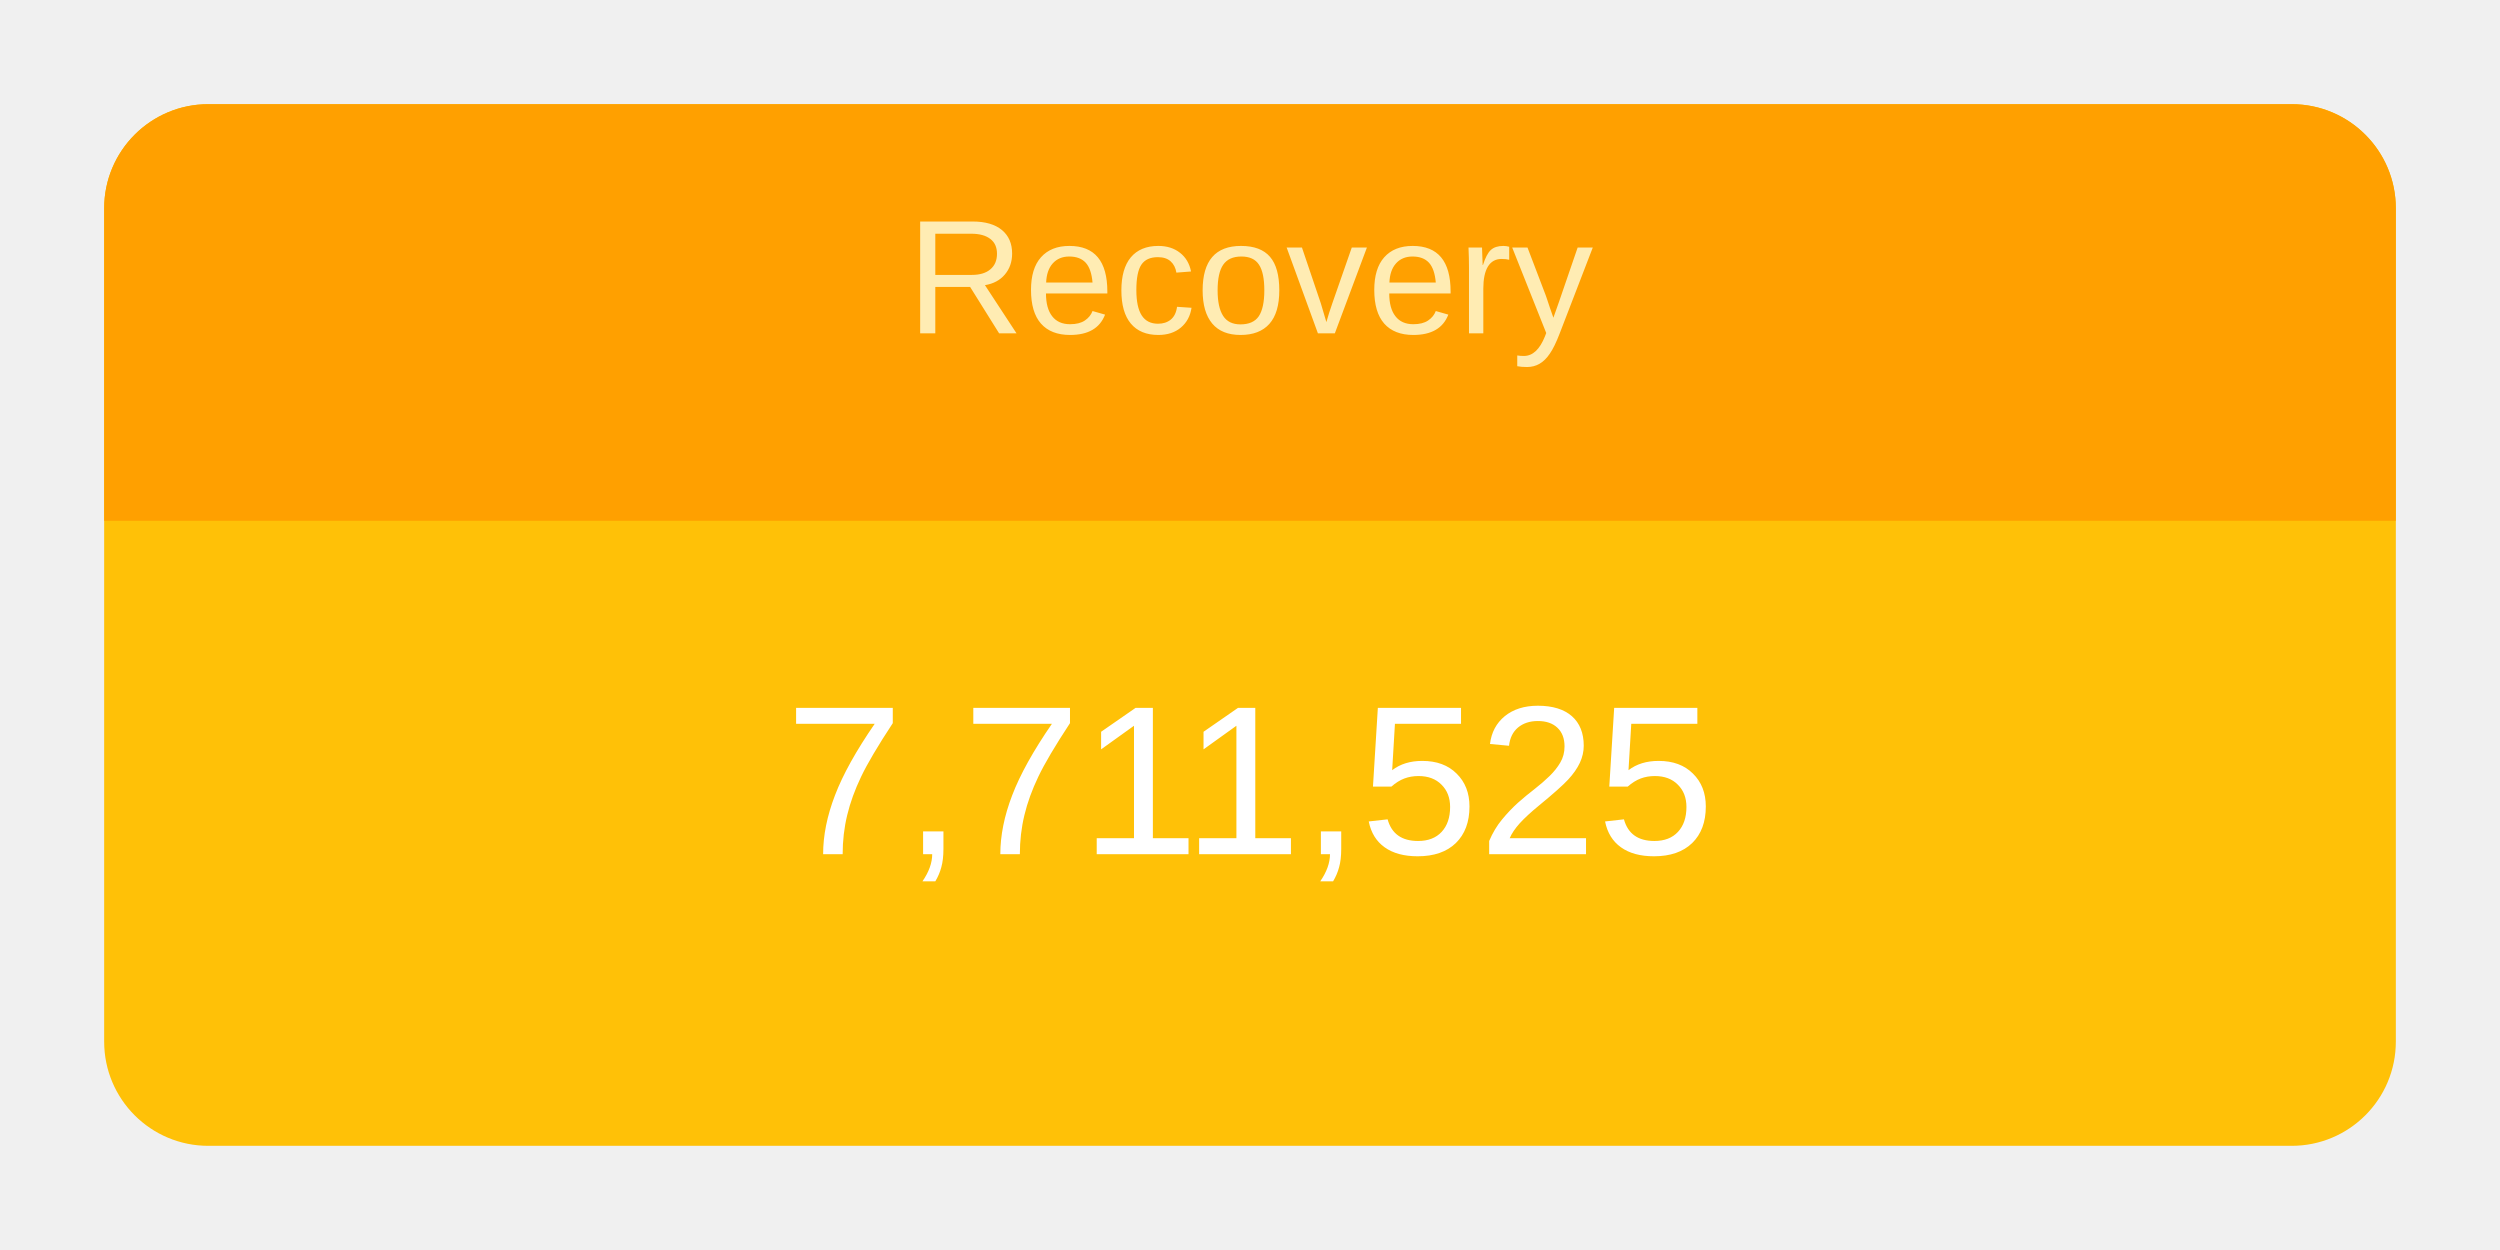
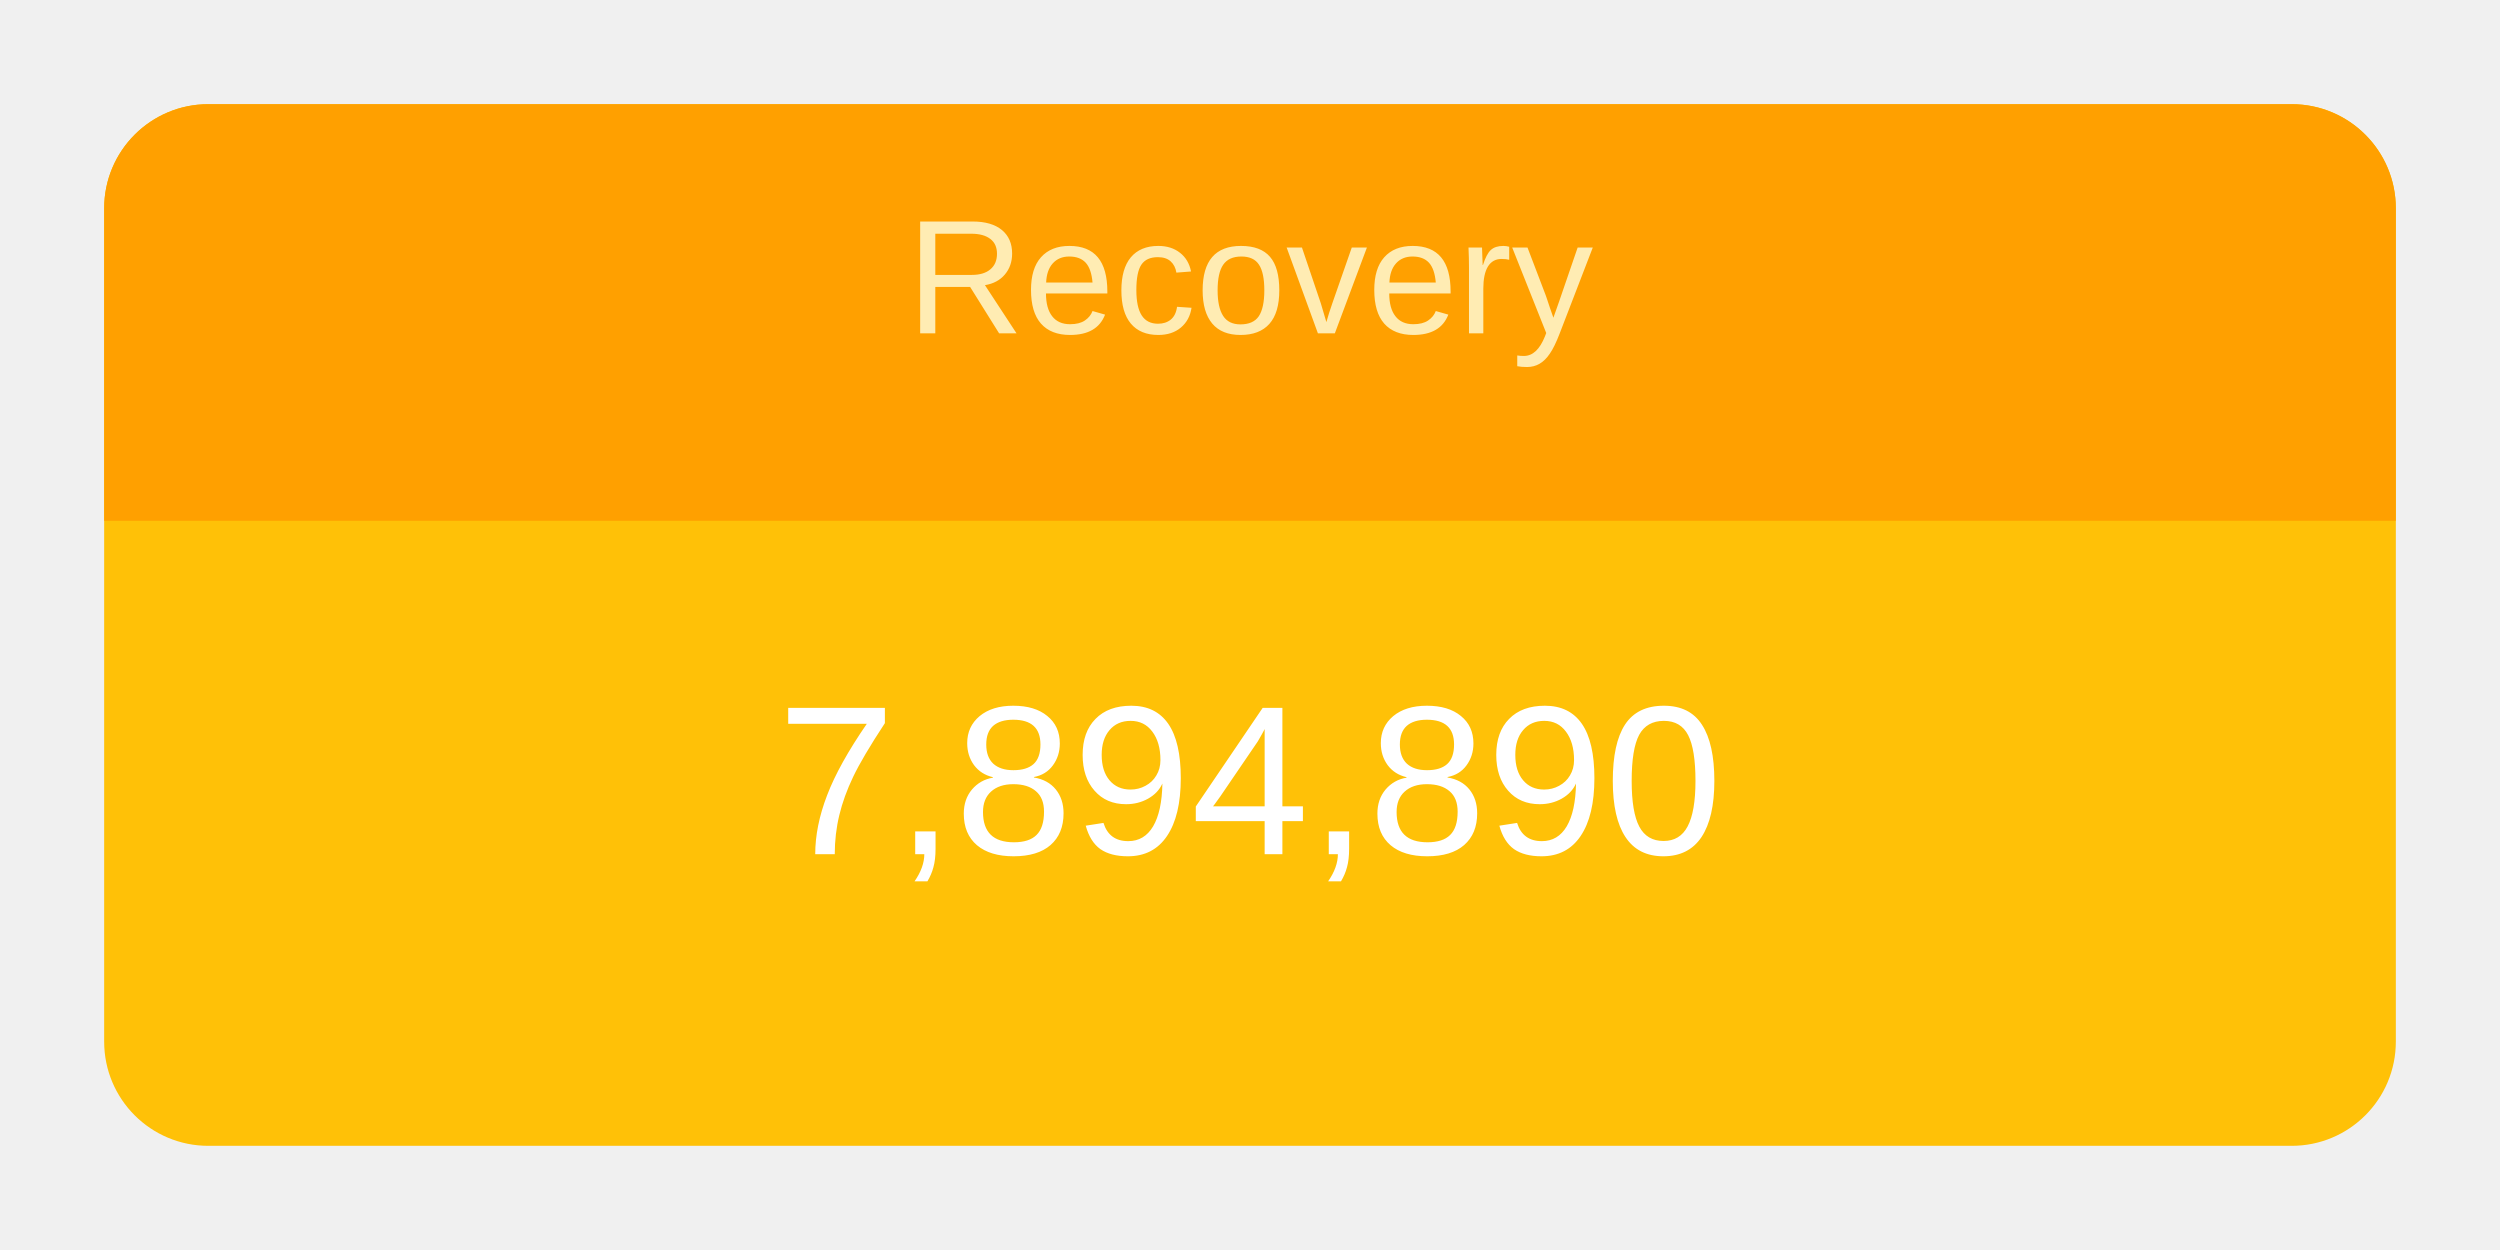
<svg xmlns="http://www.w3.org/2000/svg" height="120" viewBox="" width="240">
  <g transform="translate(10,10)">
    <rect rx="10" ry="10" width="220" height="100" style="fill: #ffc107; stroke-width: 5;" />
    <svg width="220" height="100">
      <text x="50%" y="72%" alignment-baseline="middle" text-anchor="middle" fill="white" font-size="1.7em" font-family="Arial, Helvetica, sans-serif">
-         7,711,525
+         7,894,890
      </text>
    </svg>
    <path fill="#FFA000" d=" M 210 0              a 10 10 0 0 1 10 10              v 30             h-220             v-30             a 10 10 0 0 1 10 -10" />
    <svg width="220" height="40">
      <text x="50%" y="55%" alignment-baseline="middle" text-anchor="middle" fill="#FFECB3" font-size="1.3em" font-family="Arial, Helvetica, sans-serif">
        Recovery
      </text>
    </svg>
  </g>
</svg>
